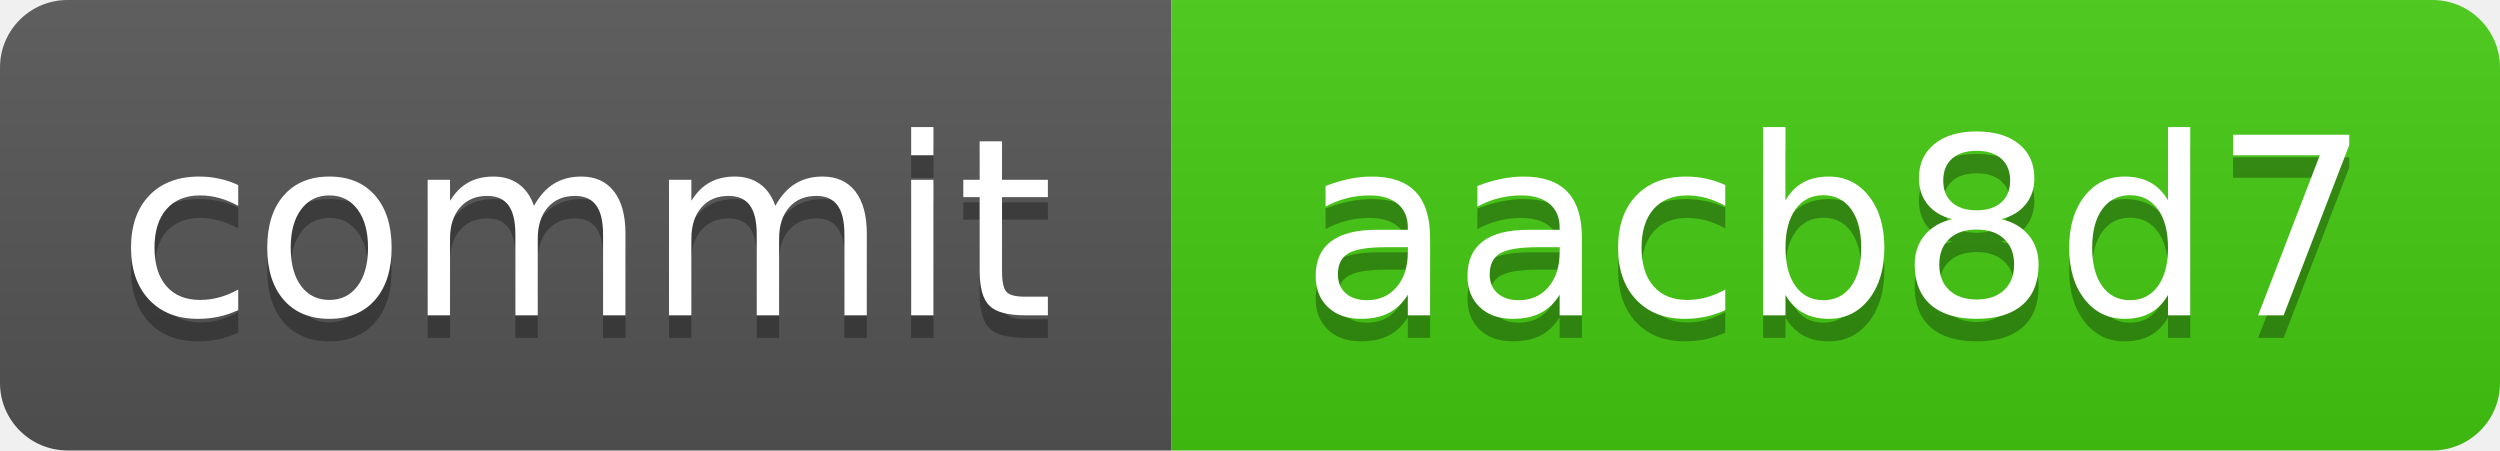
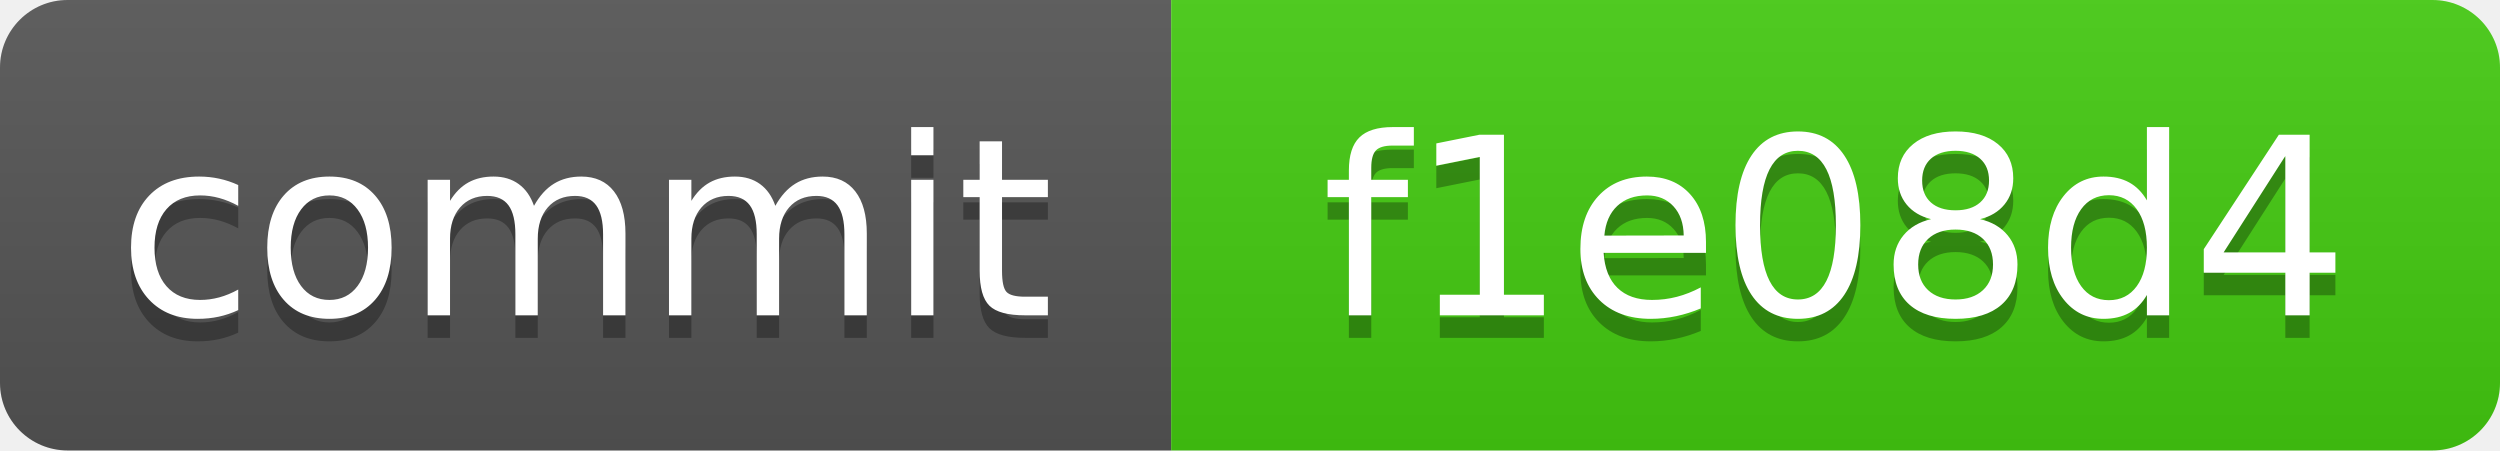
<svg xmlns="http://www.w3.org/2000/svg" xmlns:xlink="http://www.w3.org/1999/xlink" width="111" height="20" role="img">
-   <a target="_blank" xlink:href="https://github.com/symbolic-labs-pub/freedom-that-lasts/commit/aacb8d7bd59079e54fce4ec954d532d0c0b1a597">
+   <a target="_blank" xlink:href="https://github.com/symbolic-labs-pub/freedom-that-lasts/commit/f1e08d43b2e2305d664b0560c1ba84a1b6a65dbc">
    <linearGradient id="s" x2="0" y2="100%">
      <stop offset="0" stop-color="#bbb" stop-opacity=".1" />
      <stop offset="1" stop-opacity=".1" />
    </linearGradient>
    <clipPath id="r">
      <rect width="111" height="20" rx="3" fill="#fff" />
    </clipPath>
    <g clip-path="url(#r)">
      <rect width="52" height="20" fill="#555" />
      <rect x="52" width="59" height="20" fill="#4c1" />
      <rect width="111" height="20" fill="url(#s)" />
    </g>
    <g fill="#fff" text-anchor="middle" font-family="Verdana,Geneva,DejaVu Sans,sans-serif" text-rendering="geometricPrecision" font-size="110">
      <text aria-hidden="true" x="260.0" y="150" fill="#010101" fill-opacity=".3" transform="scale(.1)" textLength="420">commit</text>
      <text x="260.0" y="140" transform="scale(.1)" fill="#fff" textLength="420">commit</text>
-       <text aria-hidden="true" x="815.0" y="150" fill="#010101" fill-opacity=".3" transform="scale(.1)" textLength="490">aacb8d7</text>
-       <text x="815.0" y="140" transform="scale(.1)" fill="#fff" textLength="490">aacb8d7</text>
+       <text aria-hidden="true" x="815.0" y="150" fill="#010101" fill-opacity=".3" transform="scale(.1)" textLength="490">f1e08d4</text>
+       <text x="815.0" y="140" transform="scale(.1)" fill="#fff" textLength="490">f1e08d4</text>
    </g>
  </a>
</svg>
